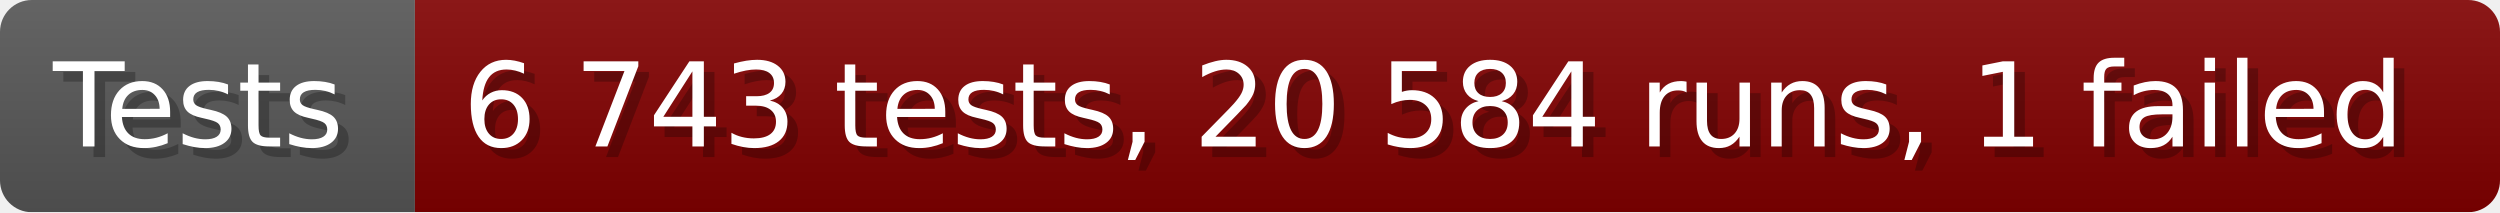
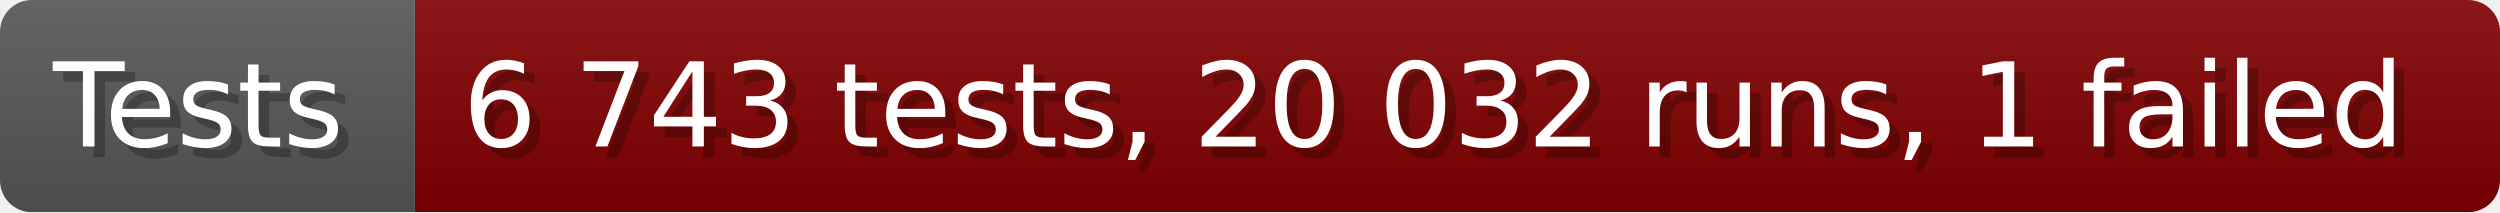
- <svg xmlns="http://www.w3.org/2000/svg" width="235.6" height="20" viewBox="0 0 2356 200" role="img" aria-label="Tests: 6 743 tests, 20 584 runs, 1 failed">
+ <svg xmlns="http://www.w3.org/2000/svg" width="235.6" height="20" viewBox="0 0 2356 200" role="img" aria-label="Tests: 6 743 tests, 20 032 runs, 1 failed">
  <linearGradient id="a" x2="0" y2="100%">
    <stop offset="0" stop-opacity=".1" stop-color="#EEE" />
    <stop offset="1" stop-opacity=".1" />
  </linearGradient>
  <mask id="m">
    <rect width="2356" height="200" rx="30" fill="#FFF" />
  </mask>
  <g mask="url(#m)">
    <rect width="391" height="200" fill="#555" />
    <rect width="1965" height="200" fill="#800000" x="391" />
    <rect width="2356" height="200" fill="url(#a)" />
  </g>
  <g aria-hidden="true" fill="#fff" text-anchor="start" font-family="Verdana,DejaVu Sans,sans-serif" font-size="110">
    <text x="60" y="148" textLength="291" fill="#000" opacity="0.25">Tests</text>
    <text x="50" y="138" textLength="291">Tests</text>
-     <text x="446" y="148" textLength="1865" fill="#000" opacity="0.25">6 743 tests, 20 584 runs, 1 failed</text>
-     <text x="436" y="138" textLength="1865">6 743 tests, 20 584 runs, 1 failed</text>
+     <text x="446" y="148" textLength="1865" fill="#000" opacity="0.25">6 743 tests, 20 032 runs, 1 failed</text>
+     <text x="436" y="138" textLength="1865">6 743 tests, 20 032 runs, 1 failed</text>
  </g>
</svg>
